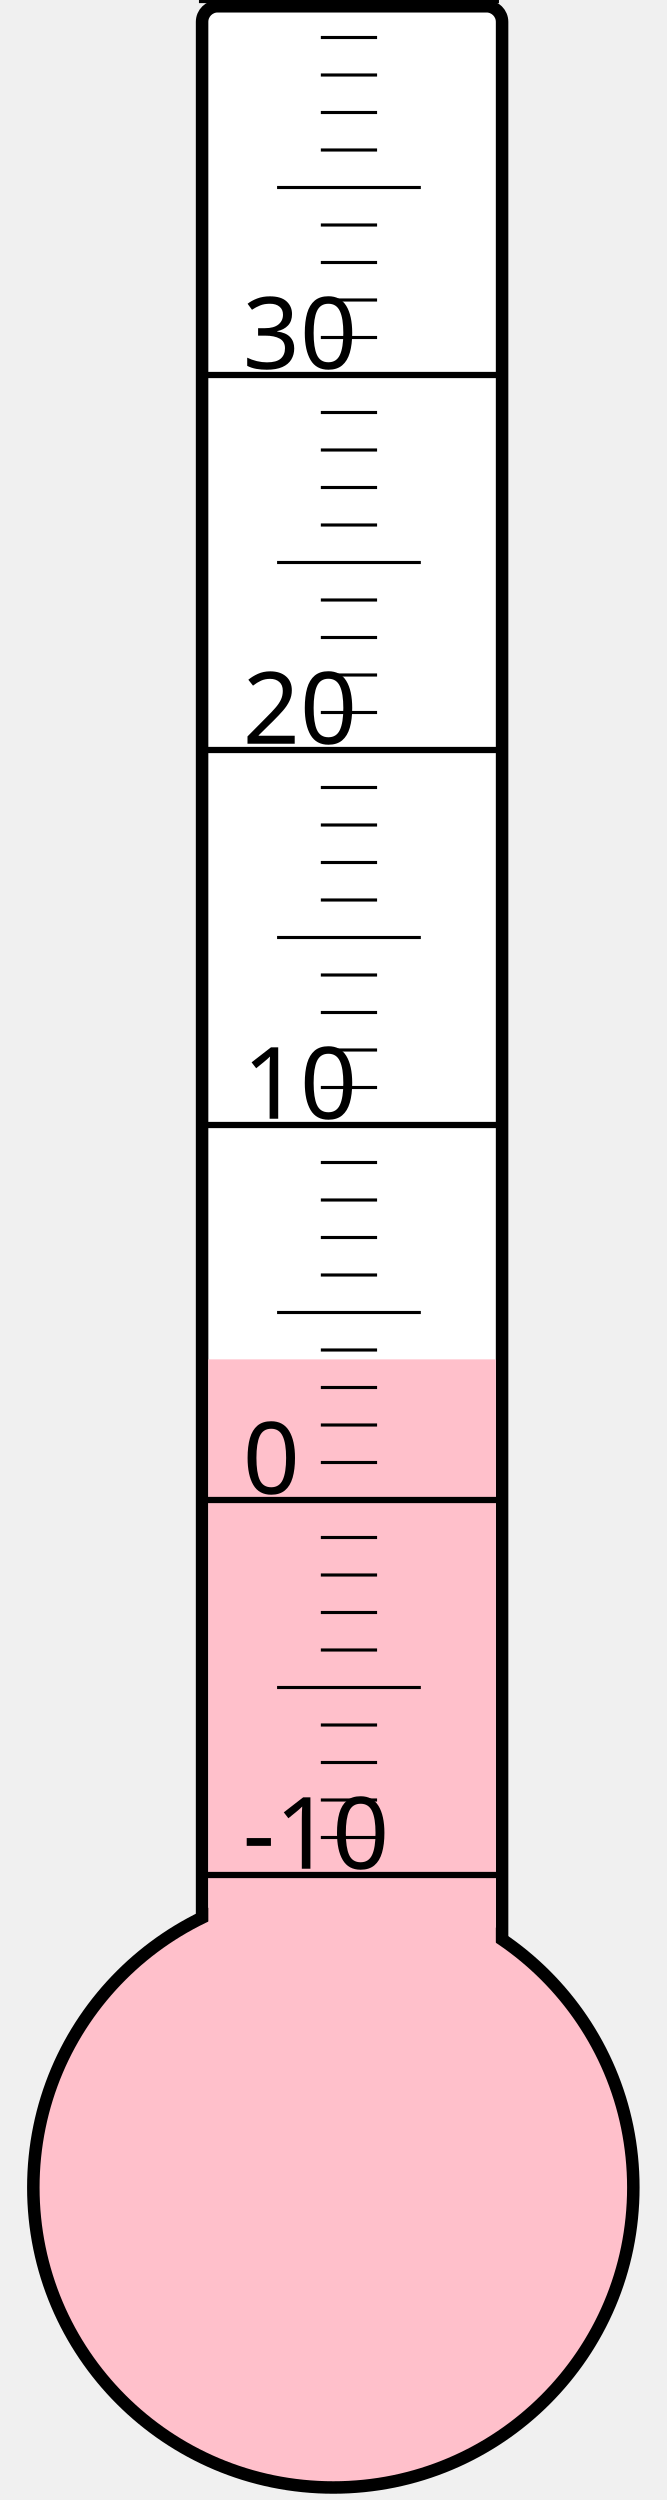
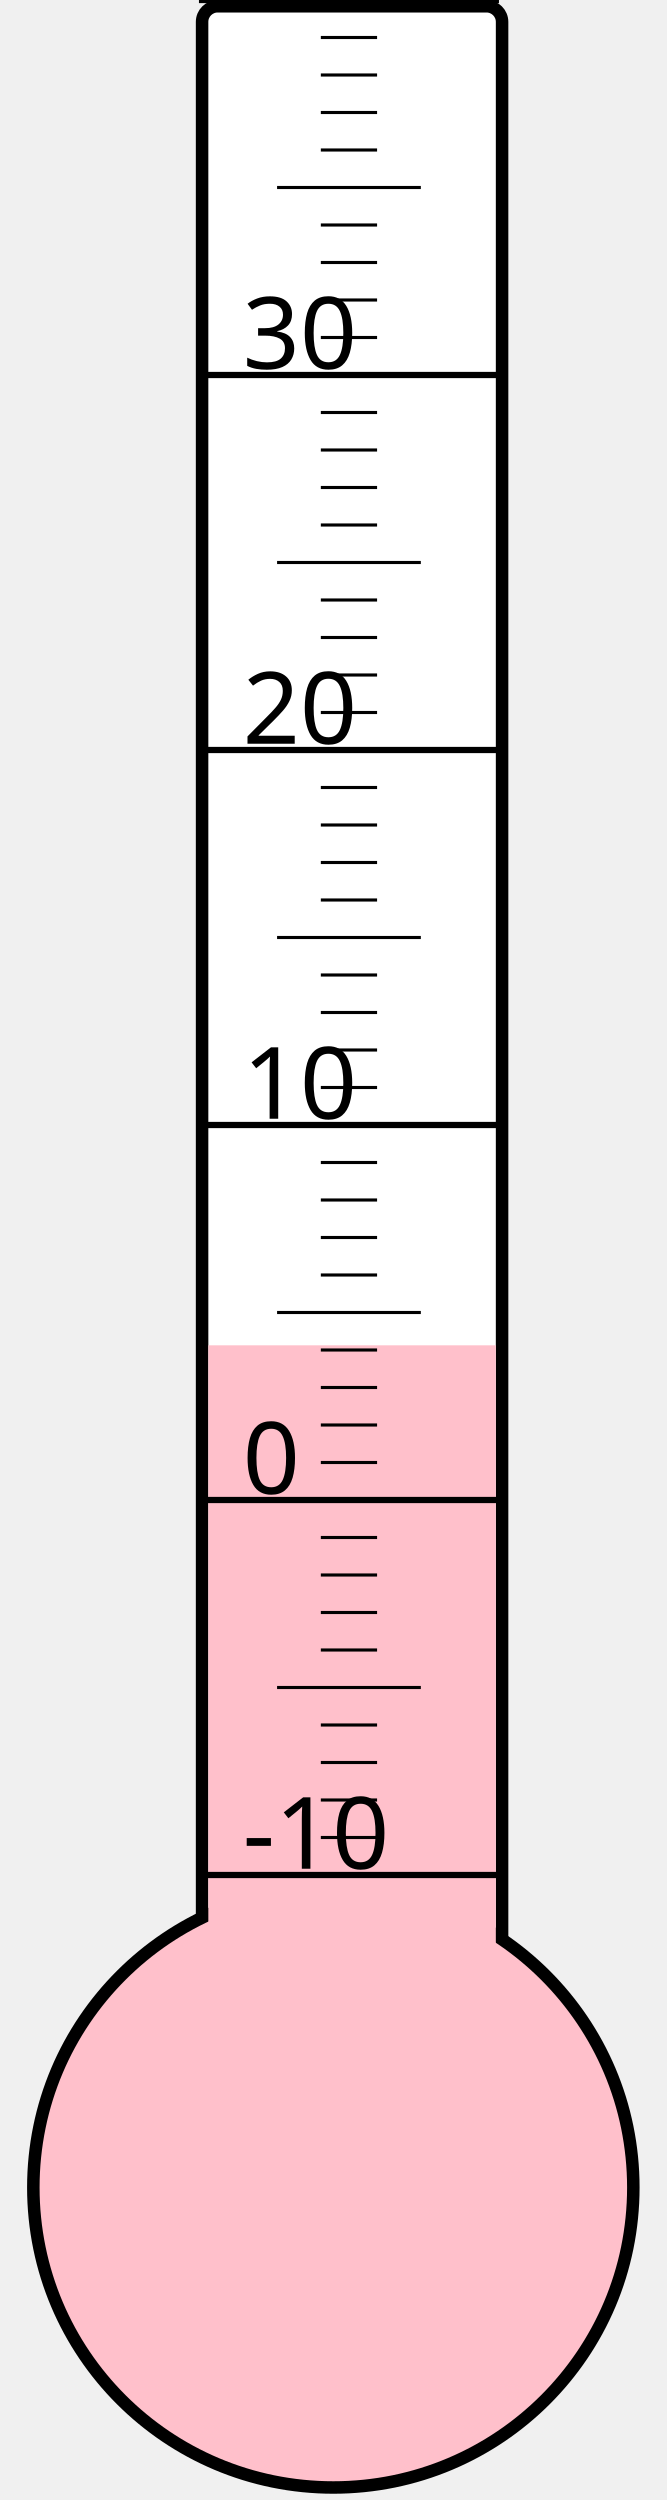
<svg xmlns="http://www.w3.org/2000/svg" width="40px" height="150px" viewBox="0 0 200 800">
  <rect width="200" height="800" x="0" y="0" style="fill: #ffffeb; fill-opacity: 0;" />
  <rect width="96" height="680" x="58" y="2" rx="5" ry="5" style="fill: white; fill-opacity: 1; stroke: black; stroke-width: 4;" />
  <circle cx="100" cy="700" r="96" style="fill: pink; stroke: black; stroke-width: 4;" />
-   <rect width="92" height="265.0" x="60" y="435.0" style="fill: pink; fill-opacity: 1; stroke-width: 0;" />
+   <rect width="92" height="269.5" x="60" y="430.5" style="fill: pink; fill-opacity: 1; stroke-width: 0;" />
  <text x="71" y="598" style="font-family: sans-serif; font-size: 24pt;">-10</text>
  <text x="71" y="478" style="font-family: sans-serif; font-size: 24pt;">0</text>
  <text x="71" y="358" style="font-family: sans-serif; font-size: 24pt;">10</text>
  <text x="71" y="238" style="font-family: sans-serif; font-size: 24pt;">20</text>
  <text x="71" y="118" style="font-family: sans-serif; font-size: 24pt;">30</text>
  <g style="stroke: black;">
    <line x1="57" y1="600" x2="153" y2="600" style="stroke-width: 2;" />
    <line x1="96" y1="588" x2="114" y2="588" style="stroke-width: 1;" />
    <line x1="96" y1="576" x2="114" y2="576" style="stroke-width: 1;" />
    <line x1="96" y1="564" x2="114" y2="564" style="stroke-width: 1;" />
    <line x1="96" y1="552" x2="114" y2="552" style="stroke-width: 1;" />
    <line x1="82" y1="540" x2="128" y2="540" style="stroke-width: 1;" />
    <line x1="96" y1="528" x2="114" y2="528" style="stroke-width: 1;" />
    <line x1="96" y1="516" x2="114" y2="516" style="stroke-width: 1;" />
    <line x1="96" y1="504" x2="114" y2="504" style="stroke-width: 1;" />
    <line x1="96" y1="492" x2="114" y2="492" style="stroke-width: 1;" />
    <line x1="57" y1="480" x2="153" y2="480" style="stroke-width: 2;" />
    <line x1="96" y1="468" x2="114" y2="468" style="stroke-width: 1;" />
    <line x1="96" y1="456" x2="114" y2="456" style="stroke-width: 1;" />
    <line x1="96" y1="444" x2="114" y2="444" style="stroke-width: 1;" />
    <line x1="96" y1="432" x2="114" y2="432" style="stroke-width: 1;" />
    <line x1="82" y1="420" x2="128" y2="420" style="stroke-width: 1;" />
    <line x1="96" y1="408" x2="114" y2="408" style="stroke-width: 1;" />
    <line x1="96" y1="396" x2="114" y2="396" style="stroke-width: 1;" />
    <line x1="96" y1="384" x2="114" y2="384" style="stroke-width: 1;" />
    <line x1="96" y1="372" x2="114" y2="372" style="stroke-width: 1;" />
    <line x1="57" y1="360" x2="153" y2="360" style="stroke-width: 2;" />
    <line x1="96" y1="348" x2="114" y2="348" style="stroke-width: 1;" />
    <line x1="96" y1="336" x2="114" y2="336" style="stroke-width: 1;" />
    <line x1="96" y1="324" x2="114" y2="324" style="stroke-width: 1;" />
    <line x1="96" y1="312" x2="114" y2="312" style="stroke-width: 1;" />
    <line x1="82" y1="300" x2="128" y2="300" style="stroke-width: 1;" />
    <line x1="96" y1="288" x2="114" y2="288" style="stroke-width: 1;" />
    <line x1="96" y1="276" x2="114" y2="276" style="stroke-width: 1;" />
    <line x1="96" y1="264" x2="114" y2="264" style="stroke-width: 1;" />
    <line x1="96" y1="252" x2="114" y2="252" style="stroke-width: 1;" />
    <line x1="57" y1="240" x2="153" y2="240" style="stroke-width: 2;" />
    <line x1="96" y1="228" x2="114" y2="228" style="stroke-width: 1;" />
    <line x1="96" y1="216" x2="114" y2="216" style="stroke-width: 1;" />
    <line x1="96" y1="204" x2="114" y2="204" style="stroke-width: 1;" />
    <line x1="96" y1="192" x2="114" y2="192" style="stroke-width: 1;" />
    <line x1="82" y1="180" x2="128" y2="180" style="stroke-width: 1;" />
    <line x1="96" y1="168" x2="114" y2="168" style="stroke-width: 1;" />
    <line x1="96" y1="156" x2="114" y2="156" style="stroke-width: 1;" />
    <line x1="96" y1="144" x2="114" y2="144" style="stroke-width: 1;" />
    <line x1="96" y1="132" x2="114" y2="132" style="stroke-width: 1;" />
    <line x1="57" y1="120" x2="153" y2="120" style="stroke-width: 2;" />
    <line x1="96" y1="108" x2="114" y2="108" style="stroke-width: 1;" />
    <line x1="96" y1="96" x2="114" y2="96" style="stroke-width: 1;" />
    <line x1="96" y1="84" x2="114" y2="84" style="stroke-width: 1;" />
    <line x1="96" y1="72" x2="114" y2="72" style="stroke-width: 1;" />
    <line x1="82" y1="60" x2="128" y2="60" style="stroke-width: 1;" />
    <line x1="96" y1="48" x2="114" y2="48" style="stroke-width: 1;" />
    <line x1="96" y1="36" x2="114" y2="36" style="stroke-width: 1;" />
    <line x1="96" y1="24" x2="114" y2="24" style="stroke-width: 1;" />
    <line x1="96" y1="12" x2="114" y2="12" style="stroke-width: 1;" />
    <line x1="57" y1="0" x2="153" y2="0" style="stroke-width: 2;" />
  </g>
</svg>
